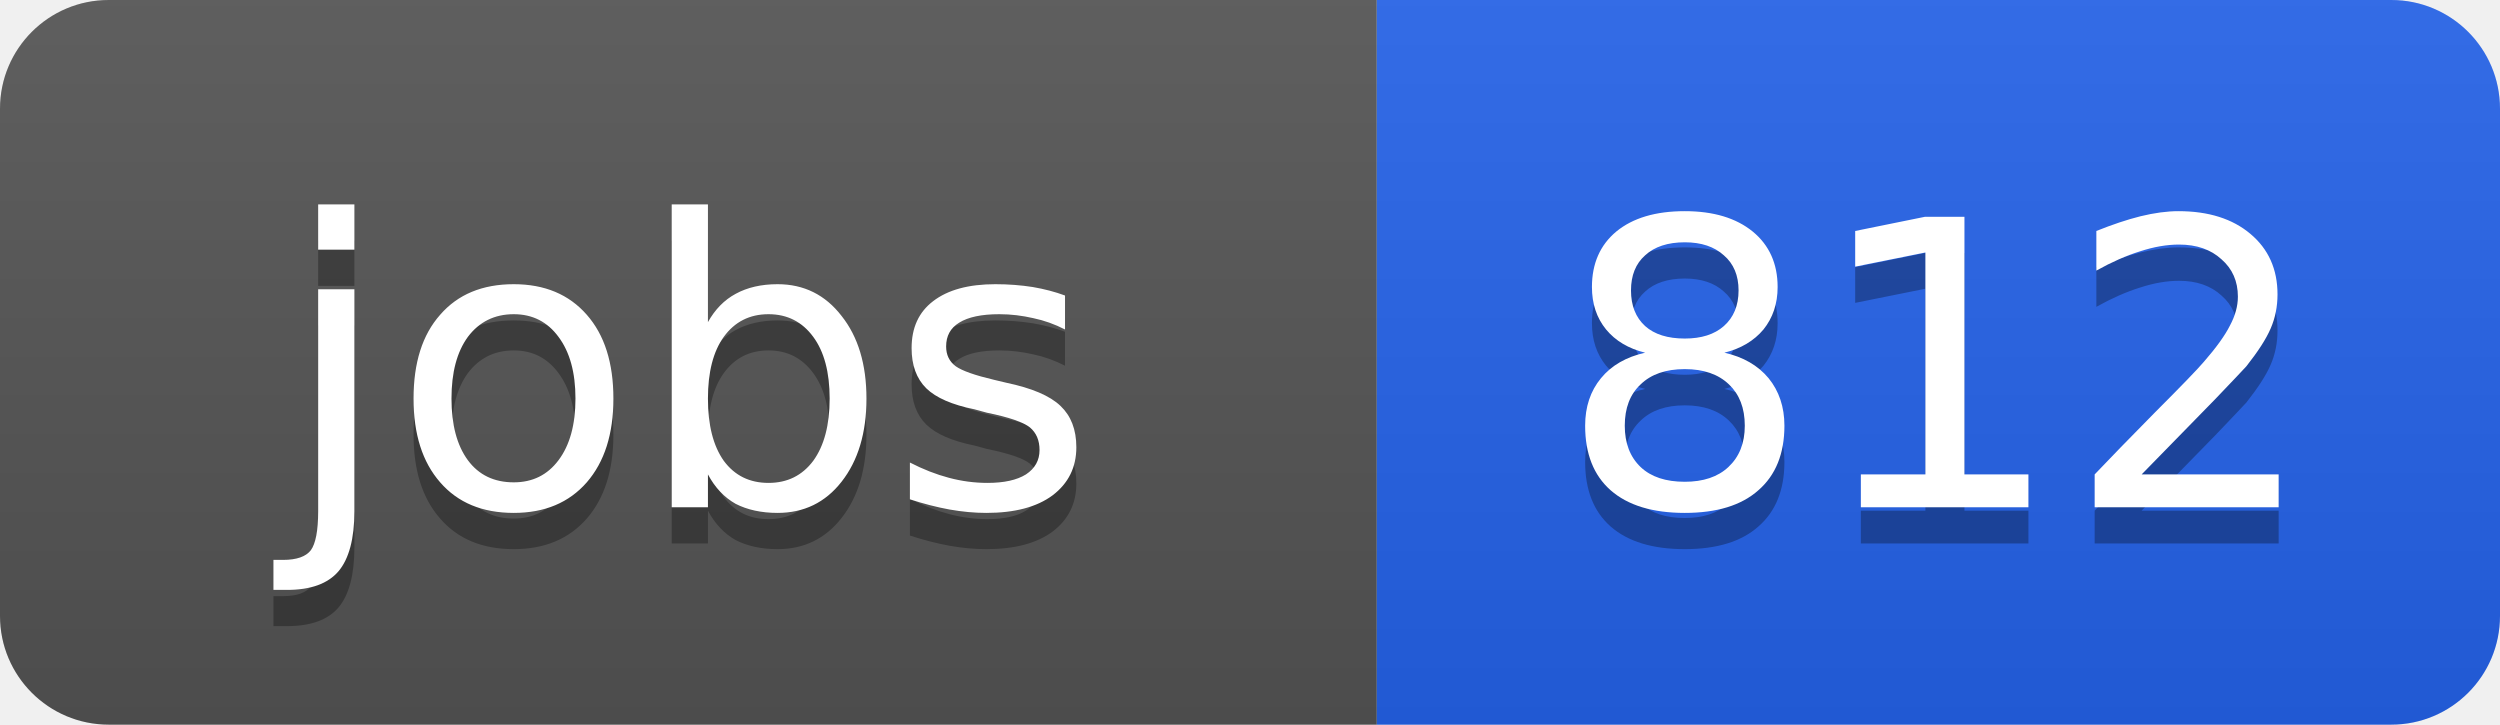
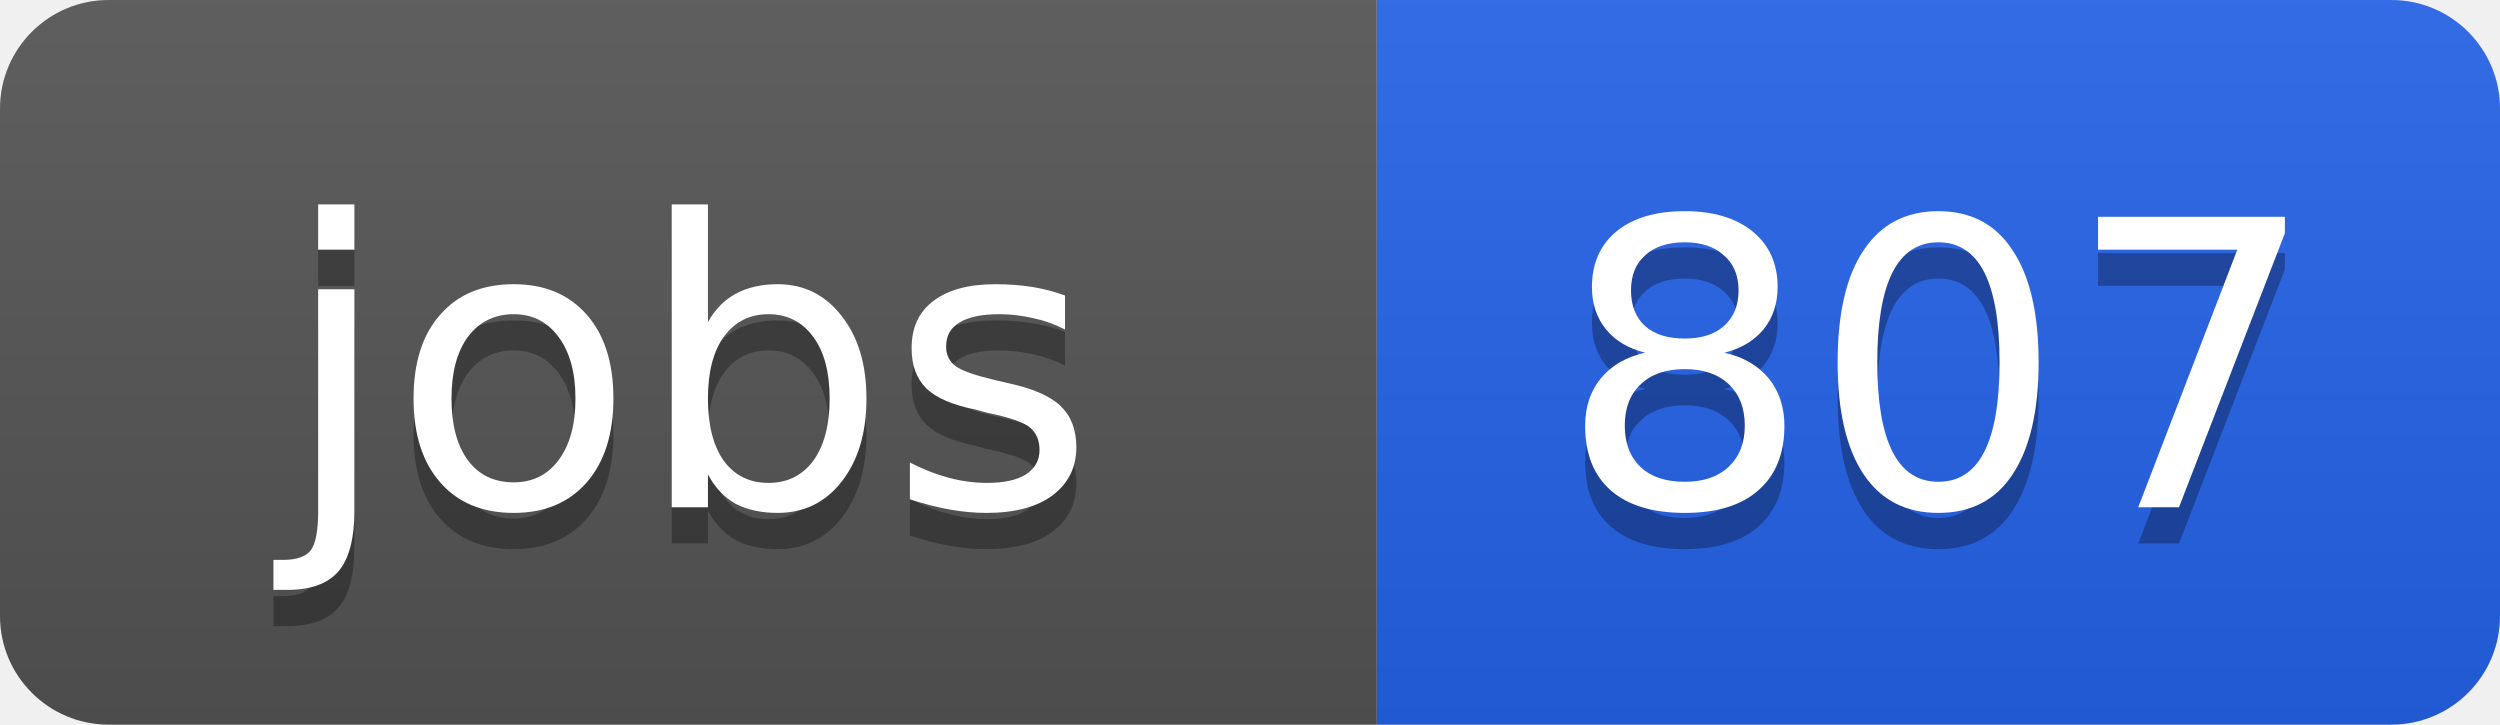
<svg xmlns="http://www.w3.org/2000/svg" width="69" height="20">
  <linearGradient id="b" x2="0" y2="100%">
    <stop offset="0" stop-color="#bbb" stop-opacity=".1" />
    <stop offset="1" stop-opacity=".1" />
  </linearGradient>
  <clipPath id="a">
    <rect width="69" height="20" rx="3" fill="#fff" />
  </clipPath>
  <g clip-path="url(#a)">
    <path fill="#555" d="M0 0h38v20H0z" />
    <path fill="#2563eb" d="M38 0h31v20H38z" />
    <path fill="url(#b)" d="M0 0h69v20H0z" />
  </g>
  <g fill="#fff" text-anchor="middle" font-family="DejaVu Sans,Verdana,Geneva,sans-serif" font-size="11">
    <text x="19" y="15" fill="#010101" fill-opacity=".3">jobs</text>
    <text x="19" y="14">jobs</text>
-     <text x="53.5" y="15" fill="#010101" fill-opacity=".3">812</text>
-     <text x="53.5" y="14">812</text>
+     <text x="53.5" y="15" fill="#010101" fill-opacity=".3">807</text>
+     <text x="53.5" y="14">807</text>
  </g>
</svg>
